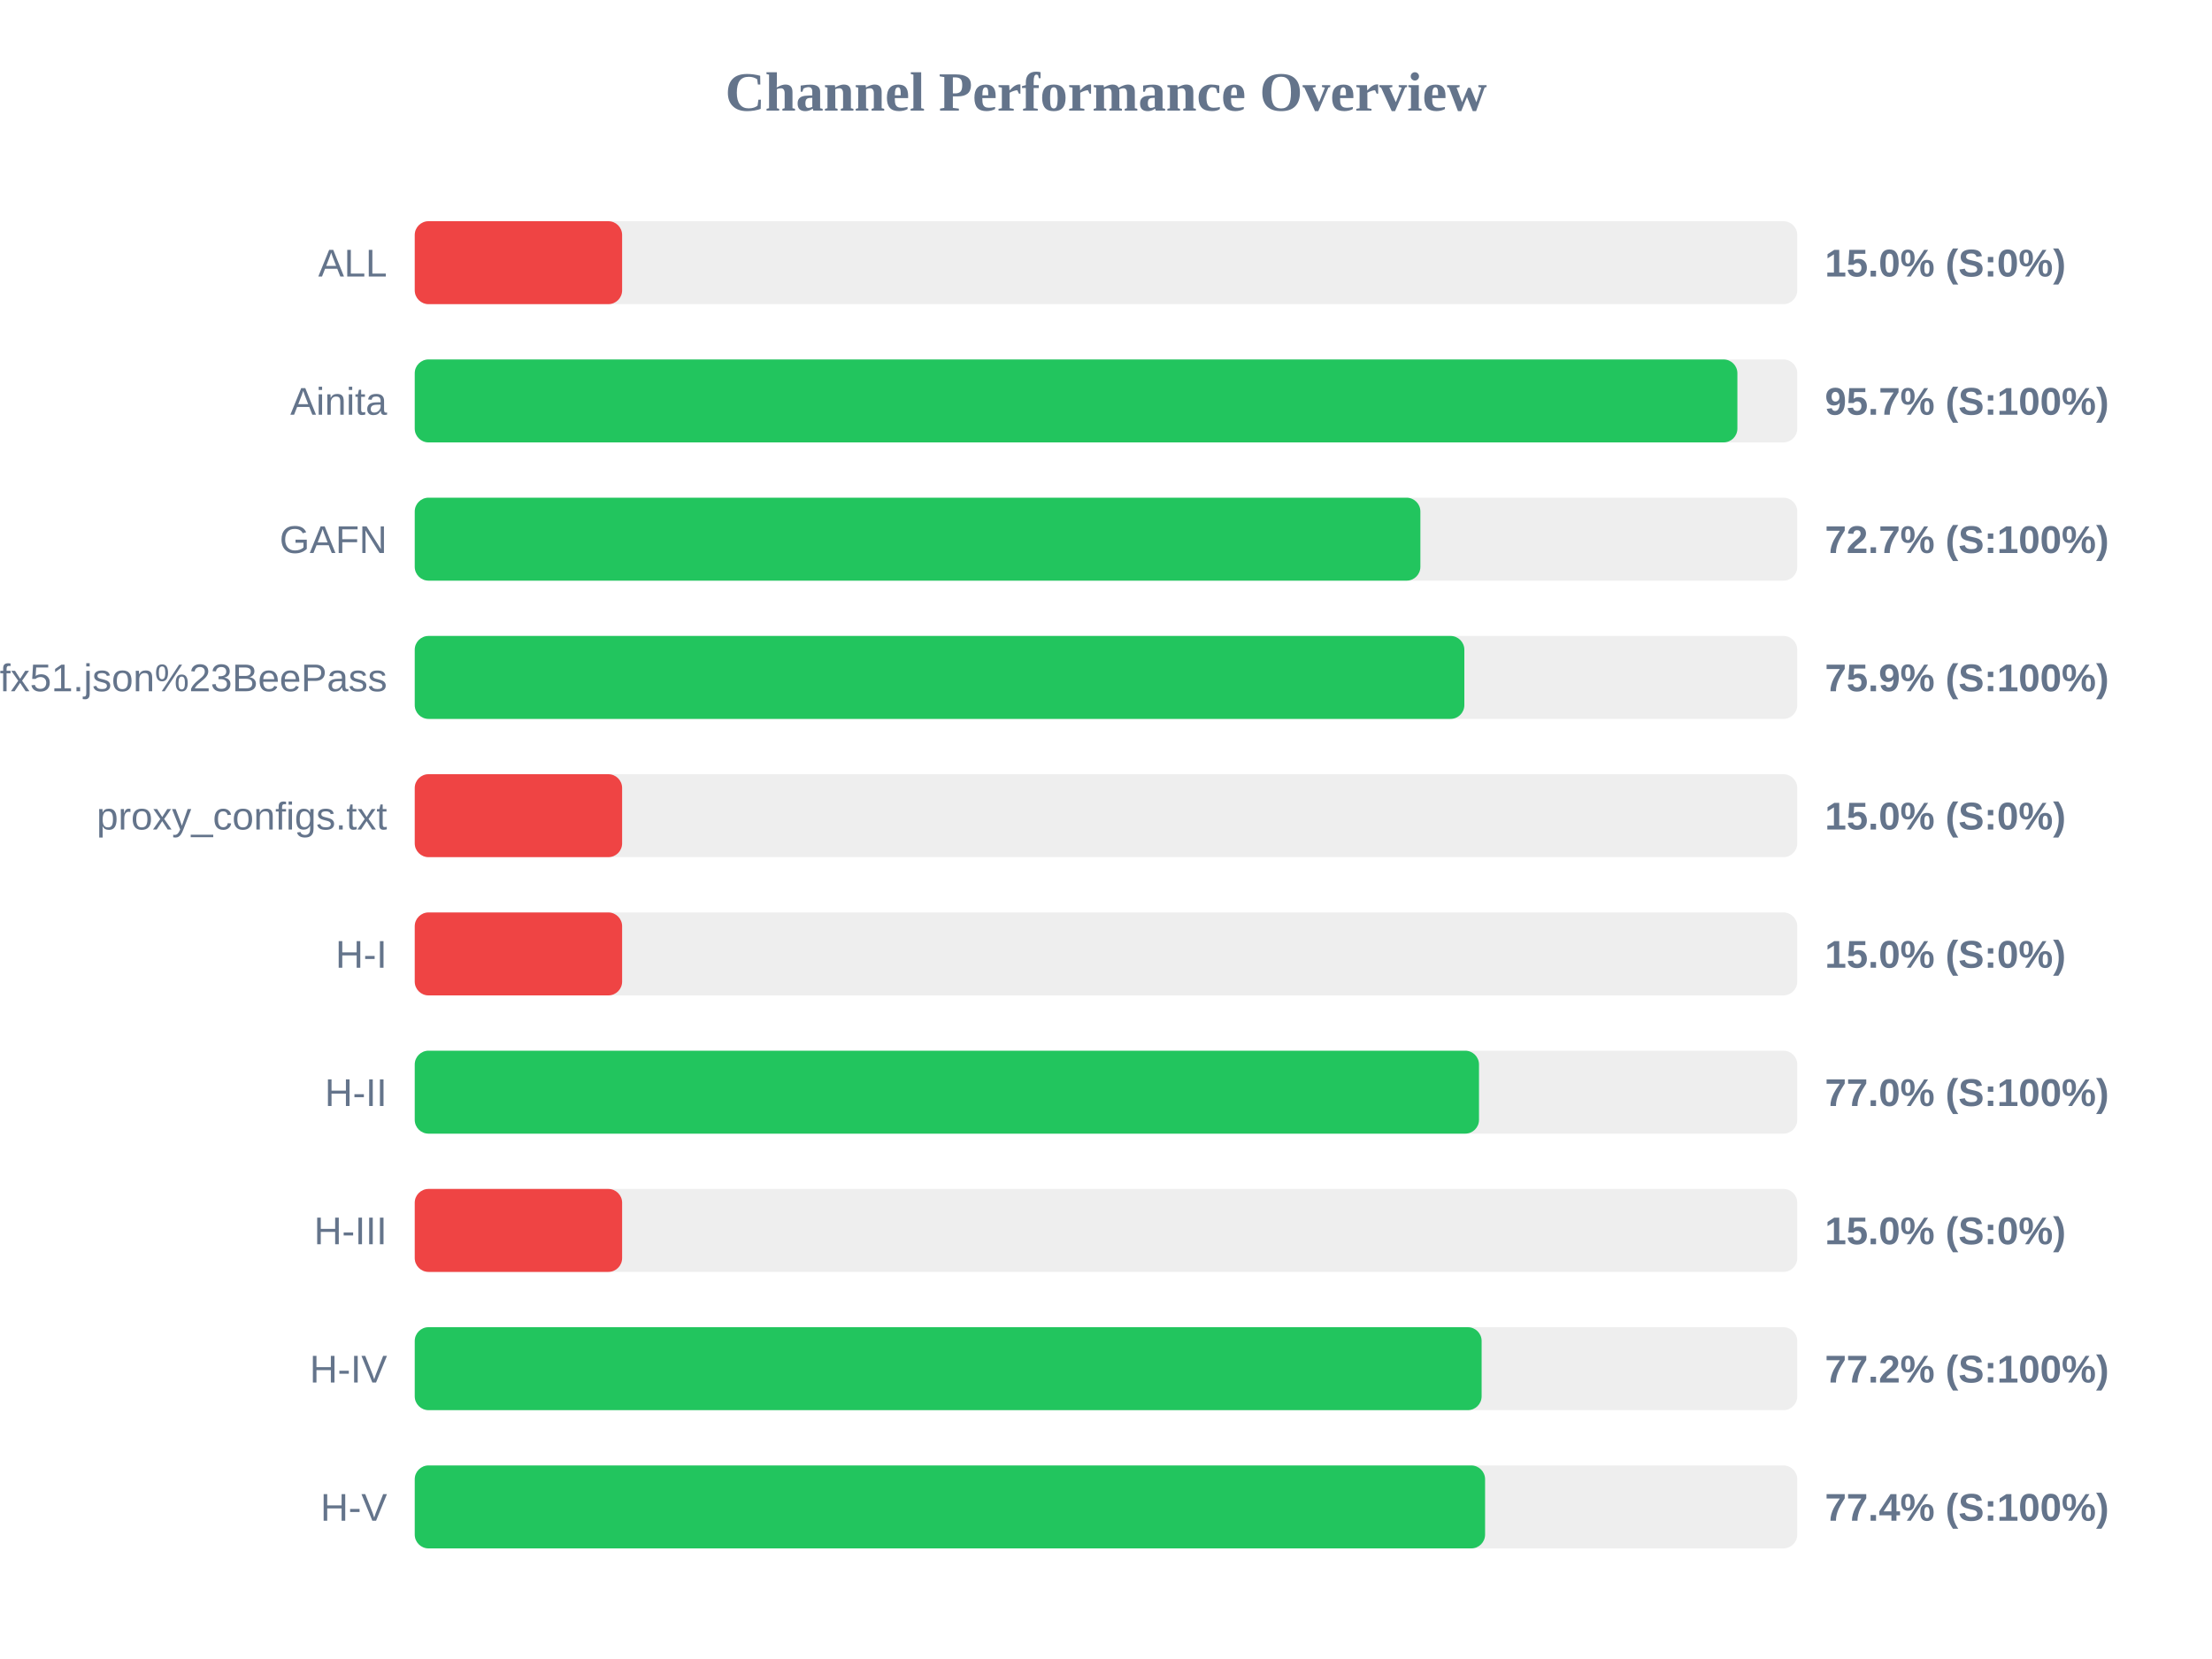
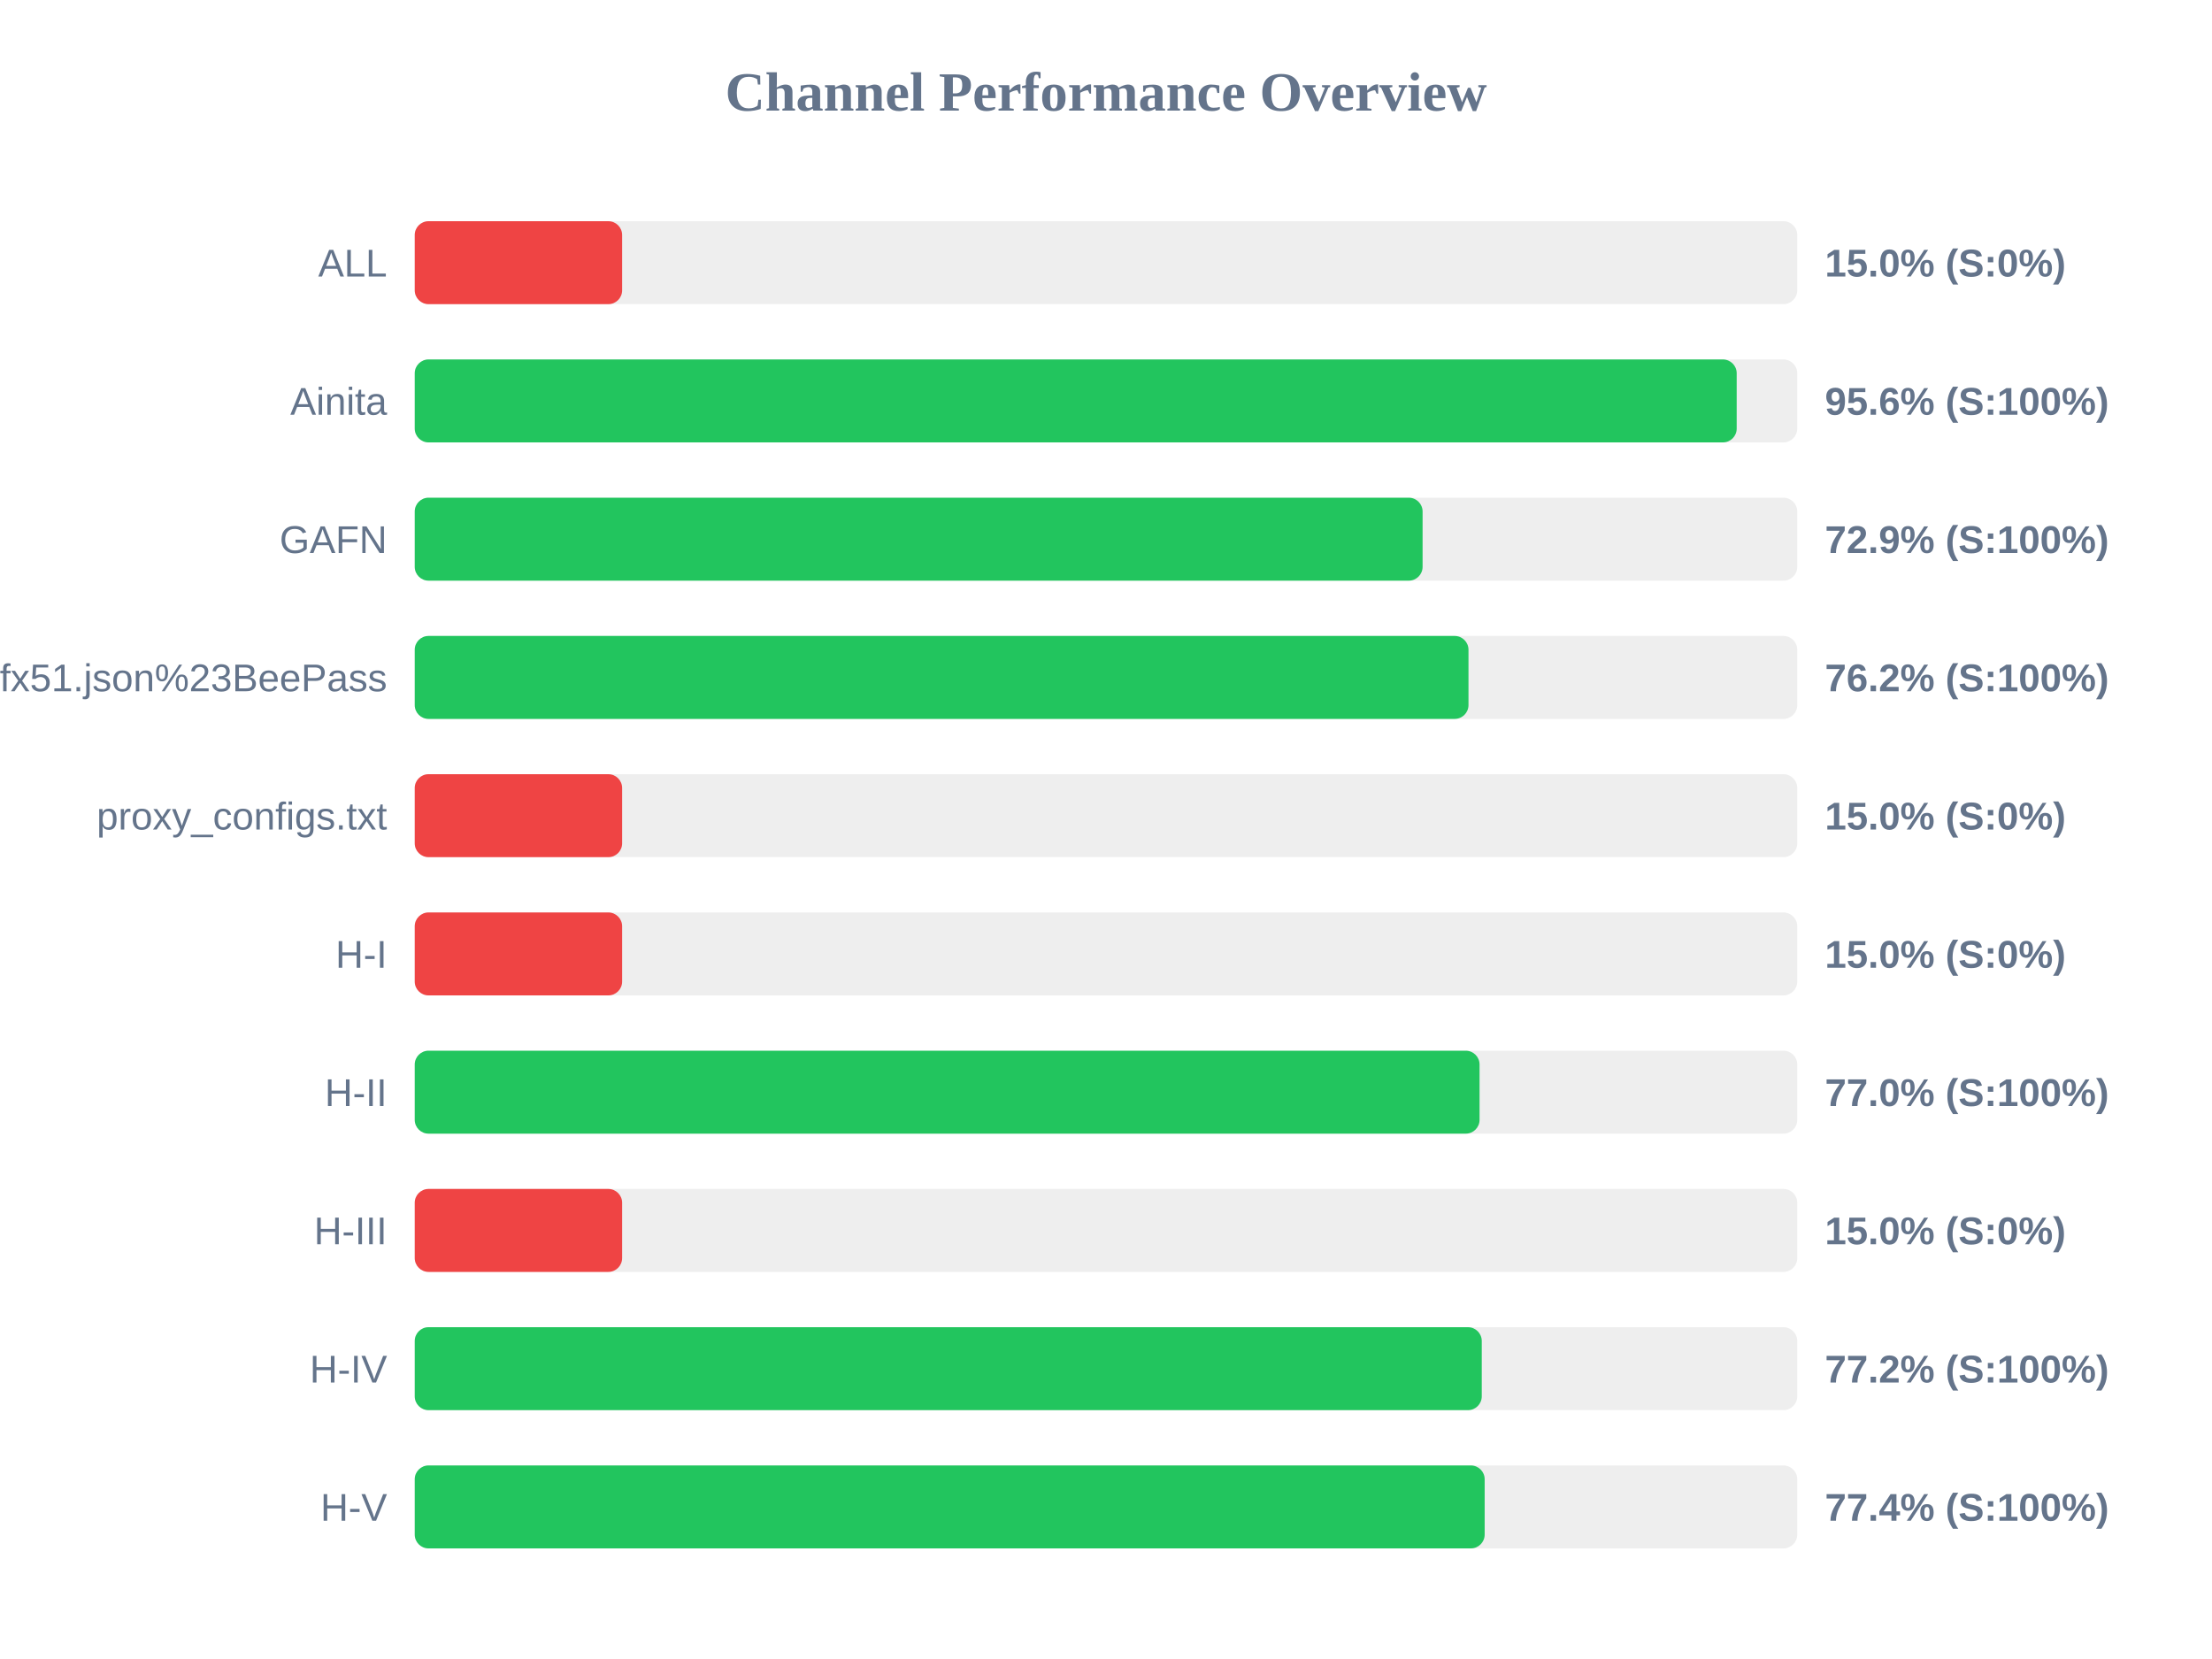
<svg xmlns="http://www.w3.org/2000/svg" width="800" height="600" version="1.1">
  <style>
        .row { font: 14px Arial; fill: #64748b; }
        .score { font: bold 14px Arial; fill: #64748b; }
    </style>
  <text x="400" y="40" text-anchor="middle" font-size="20px" font-weight="bold" fill="#64748b">Channel Performance Overview</text>
  <rect x="150" y="80" width="500" height="30" fill="#eee" rx="5" />
  <rect x="150" y="80" width="75.0" height="30" fill="#ef4444" rx="5" />
  <text x="140" y="100" text-anchor="end" class="row">ALL</text>
  <text x="660" y="100" text-anchor="start" class="score">15.0% (S:0%)</text>
  <rect x="150" y="130" width="500" height="30" fill="#eee" rx="5" />
-   <rect x="150" y="130" width="478.35" height="30" fill="#22c55e" rx="5" />
+   <rect x="150" y="130" width="478.1" height="30" fill="#22c55e" rx="5" />
  <text x="140" y="150" text-anchor="end" class="row">Ainita</text>
-   <text x="660" y="150" text-anchor="start" class="score">95.7% (S:100%)</text>
+   <text x="660" y="150" text-anchor="start" class="score">95.6% (S:100%)</text>
  <rect x="150" y="180" width="500" height="30" fill="#eee" rx="5" />
-   <rect x="150" y="180" width="363.7" height="30" fill="#22c55e" rx="5" />
+   <rect x="150" y="180" width="364.5" height="30" fill="#22c55e" rx="5" />
  <text x="140" y="200" text-anchor="end" class="row">GAFN</text>
-   <text x="660" y="200" text-anchor="start" class="score">72.7% (S:100%)</text>
+   <text x="660" y="200" text-anchor="start" class="score">72.9% (S:100%)</text>
  <rect x="150" y="230" width="500" height="30" fill="#eee" rx="5" />
-   <rect x="150" y="230" width="379.6" height="30" fill="#22c55e" rx="5" />
+   <rect x="150" y="230" width="381.1" height="30" fill="#22c55e" rx="5" />
  <text x="140" y="250" text-anchor="end" class="row">sub?s=ssconf%3A%2F%2Fs3.amazonaws.com%2Fbeedynconprd%2Fzf38bv6oxi1nv3wfkpmxyfl8yj5fargza3foantoalu16vznl0ckxx7bgf1ufx51.json%23BeePass</text>
-   <text x="660" y="250" text-anchor="start" class="score">75.9% (S:100%)</text>
+   <text x="660" y="250" text-anchor="start" class="score">76.2% (S:100%)</text>
  <rect x="150" y="280" width="500" height="30" fill="#eee" rx="5" />
  <rect x="150" y="280" width="75.0" height="30" fill="#ef4444" rx="5" />
  <text x="140" y="300" text-anchor="end" class="row">proxy_configs.txt</text>
  <text x="660" y="300" text-anchor="start" class="score">15.0% (S:0%)</text>
  <rect x="150" y="330" width="500" height="30" fill="#eee" rx="5" />
  <rect x="150" y="330" width="75.0" height="30" fill="#ef4444" rx="5" />
  <text x="140" y="350" text-anchor="end" class="row">H-I</text>
  <text x="660" y="350" text-anchor="start" class="score">15.0% (S:0%)</text>
  <rect x="150" y="380" width="500" height="30" fill="#eee" rx="5" />
-   <rect x="150" y="380" width="384.9" height="30" fill="#22c55e" rx="5" />
+   <rect x="150" y="380" width="385.1" height="30" fill="#22c55e" rx="5" />
  <text x="140" y="400" text-anchor="end" class="row">H-II</text>
  <text x="660" y="400" text-anchor="start" class="score">77.0% (S:100%)</text>
  <rect x="150" y="430" width="500" height="30" fill="#eee" rx="5" />
  <rect x="150" y="430" width="75.0" height="30" fill="#ef4444" rx="5" />
  <text x="140" y="450" text-anchor="end" class="row">H-III</text>
  <text x="660" y="450" text-anchor="start" class="score">15.0% (S:0%)</text>
  <rect x="150" y="480" width="500" height="30" fill="#eee" rx="5" />
-   <rect x="150" y="480" width="385.85" height="30" fill="#22c55e" rx="5" />
+   <rect x="150" y="480" width="385.9" height="30" fill="#22c55e" rx="5" />
  <text x="140" y="500" text-anchor="end" class="row">H-IV</text>
  <text x="660" y="500" text-anchor="start" class="score">77.2% (S:100%)</text>
  <rect x="150" y="530" width="500" height="30" fill="#eee" rx="5" />
-   <rect x="150" y="530" width="387.1" height="30" fill="#22c55e" rx="5" />
+   <rect x="150" y="530" width="386.95" height="30" fill="#22c55e" rx="5" />
  <text x="140" y="550" text-anchor="end" class="row">H-V</text>
  <text x="660" y="550" text-anchor="start" class="score">77.4% (S:100%)</text>
</svg>
